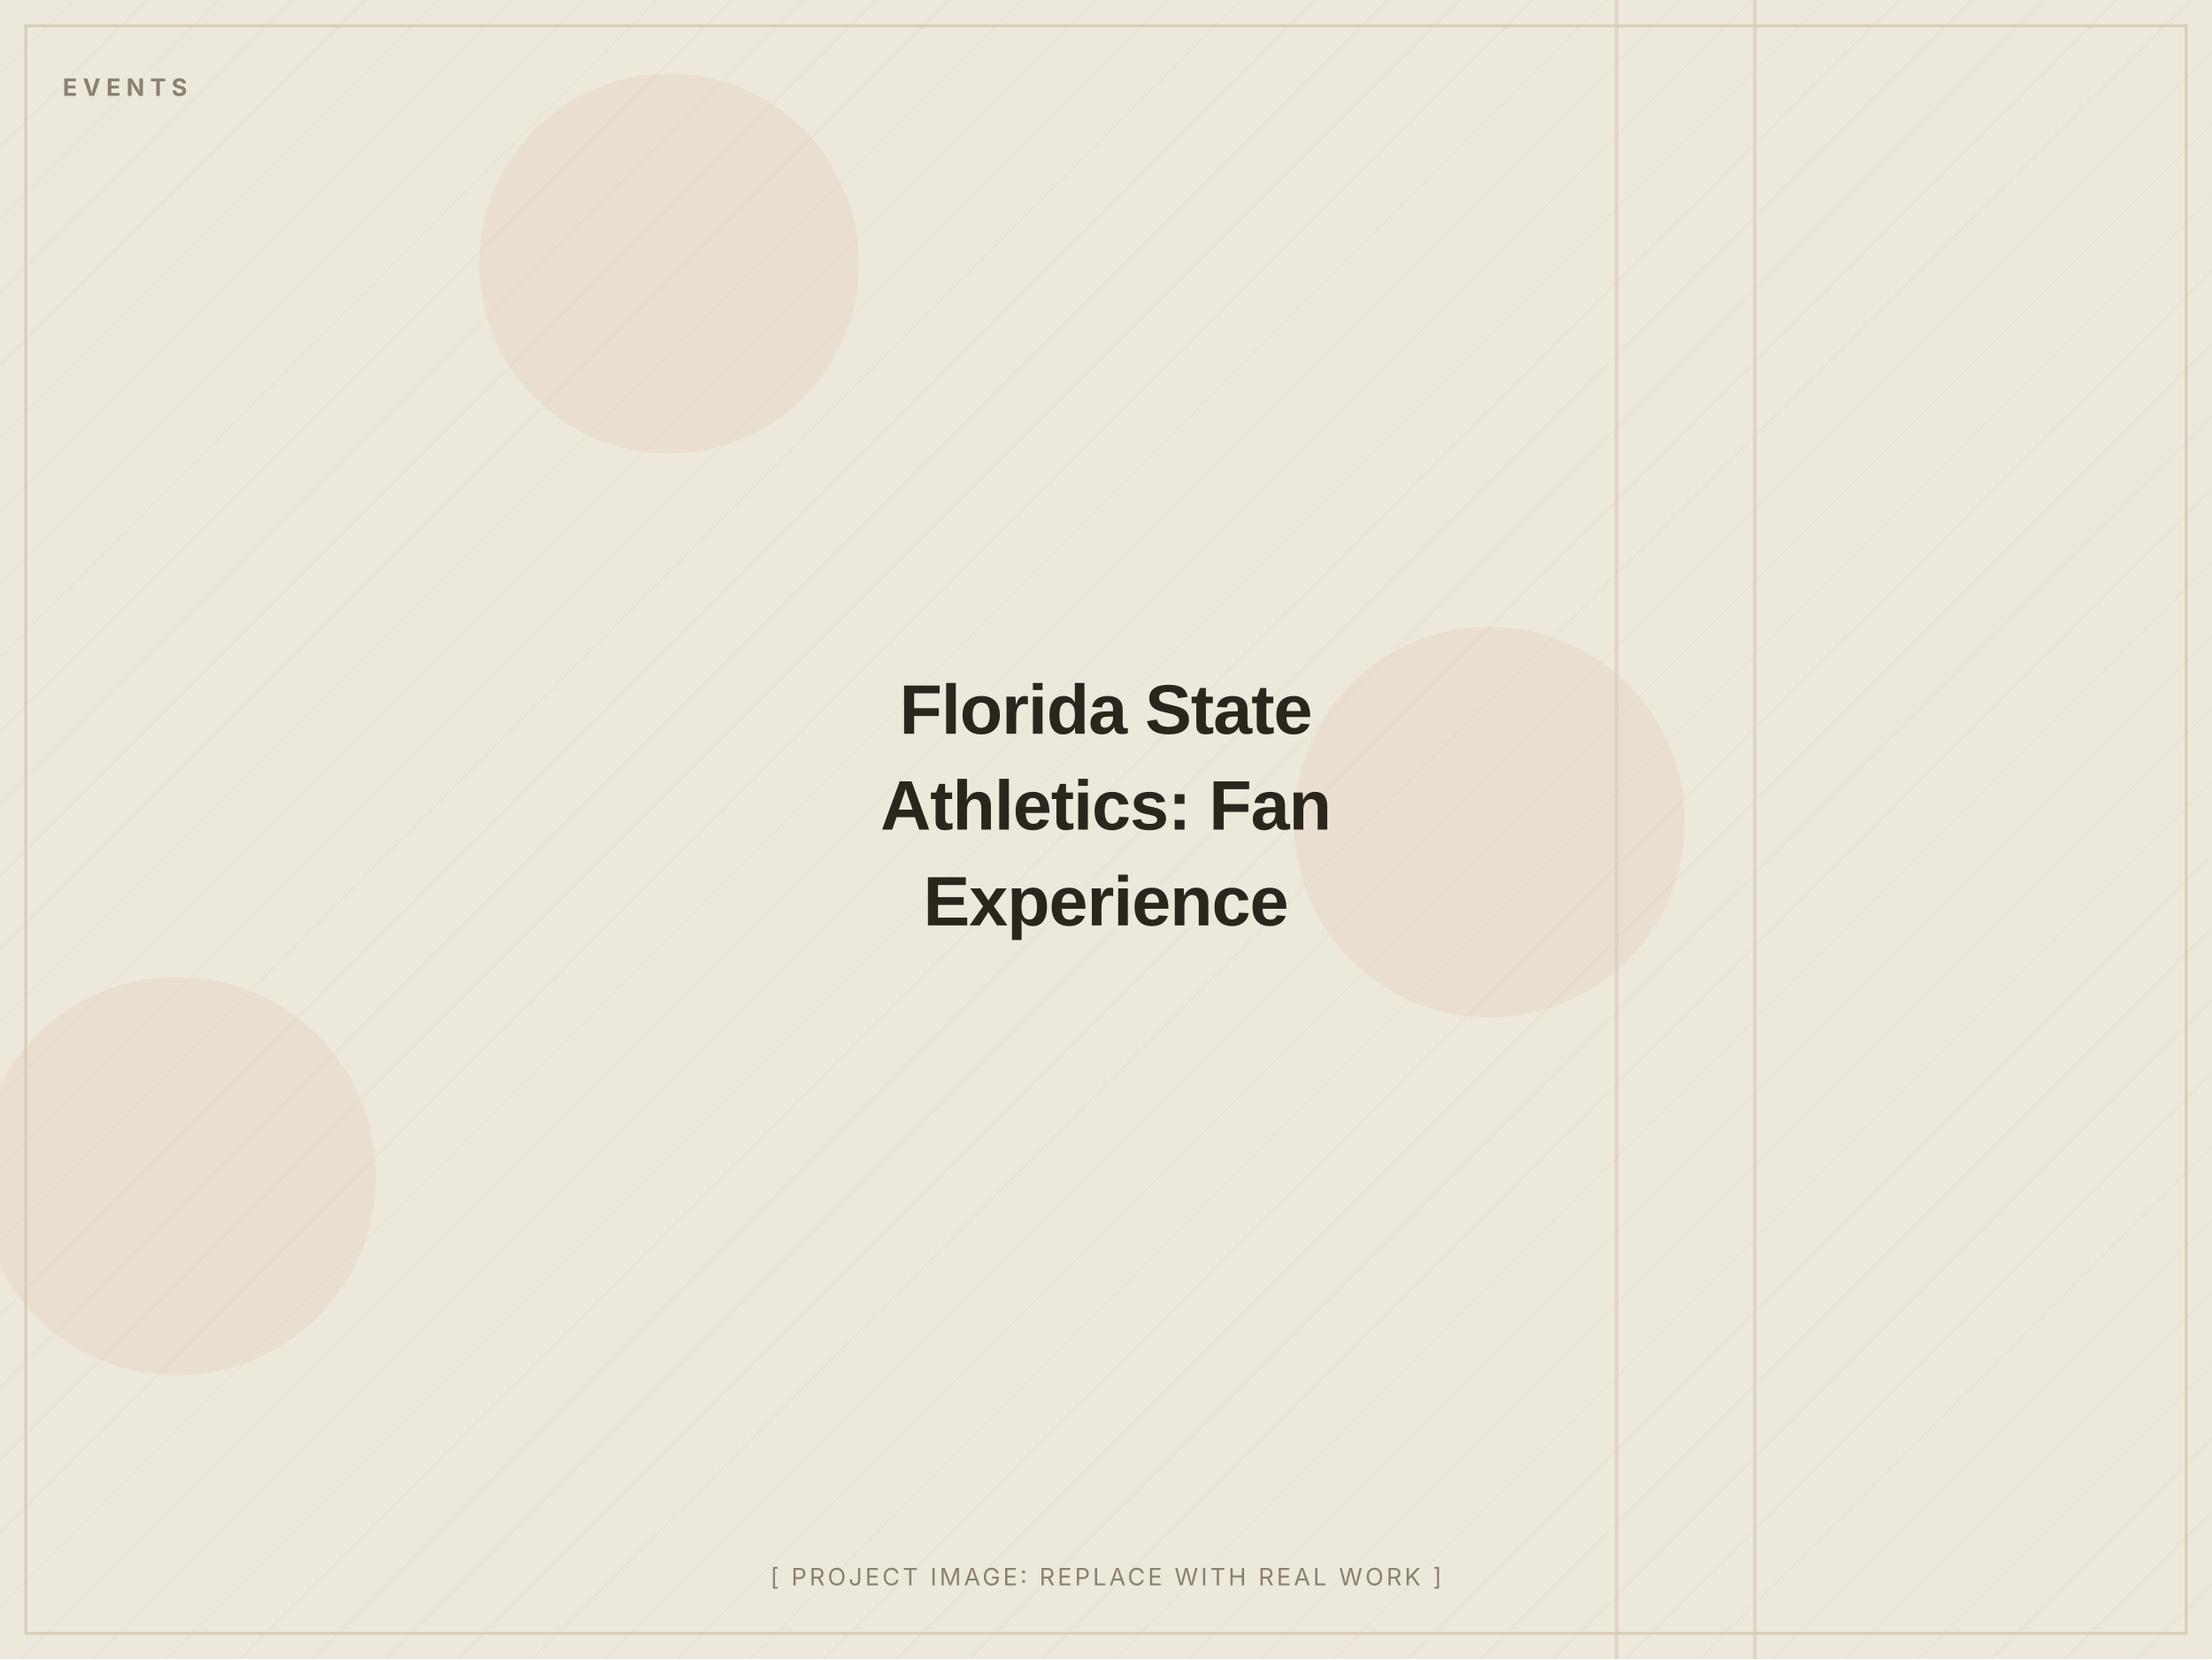
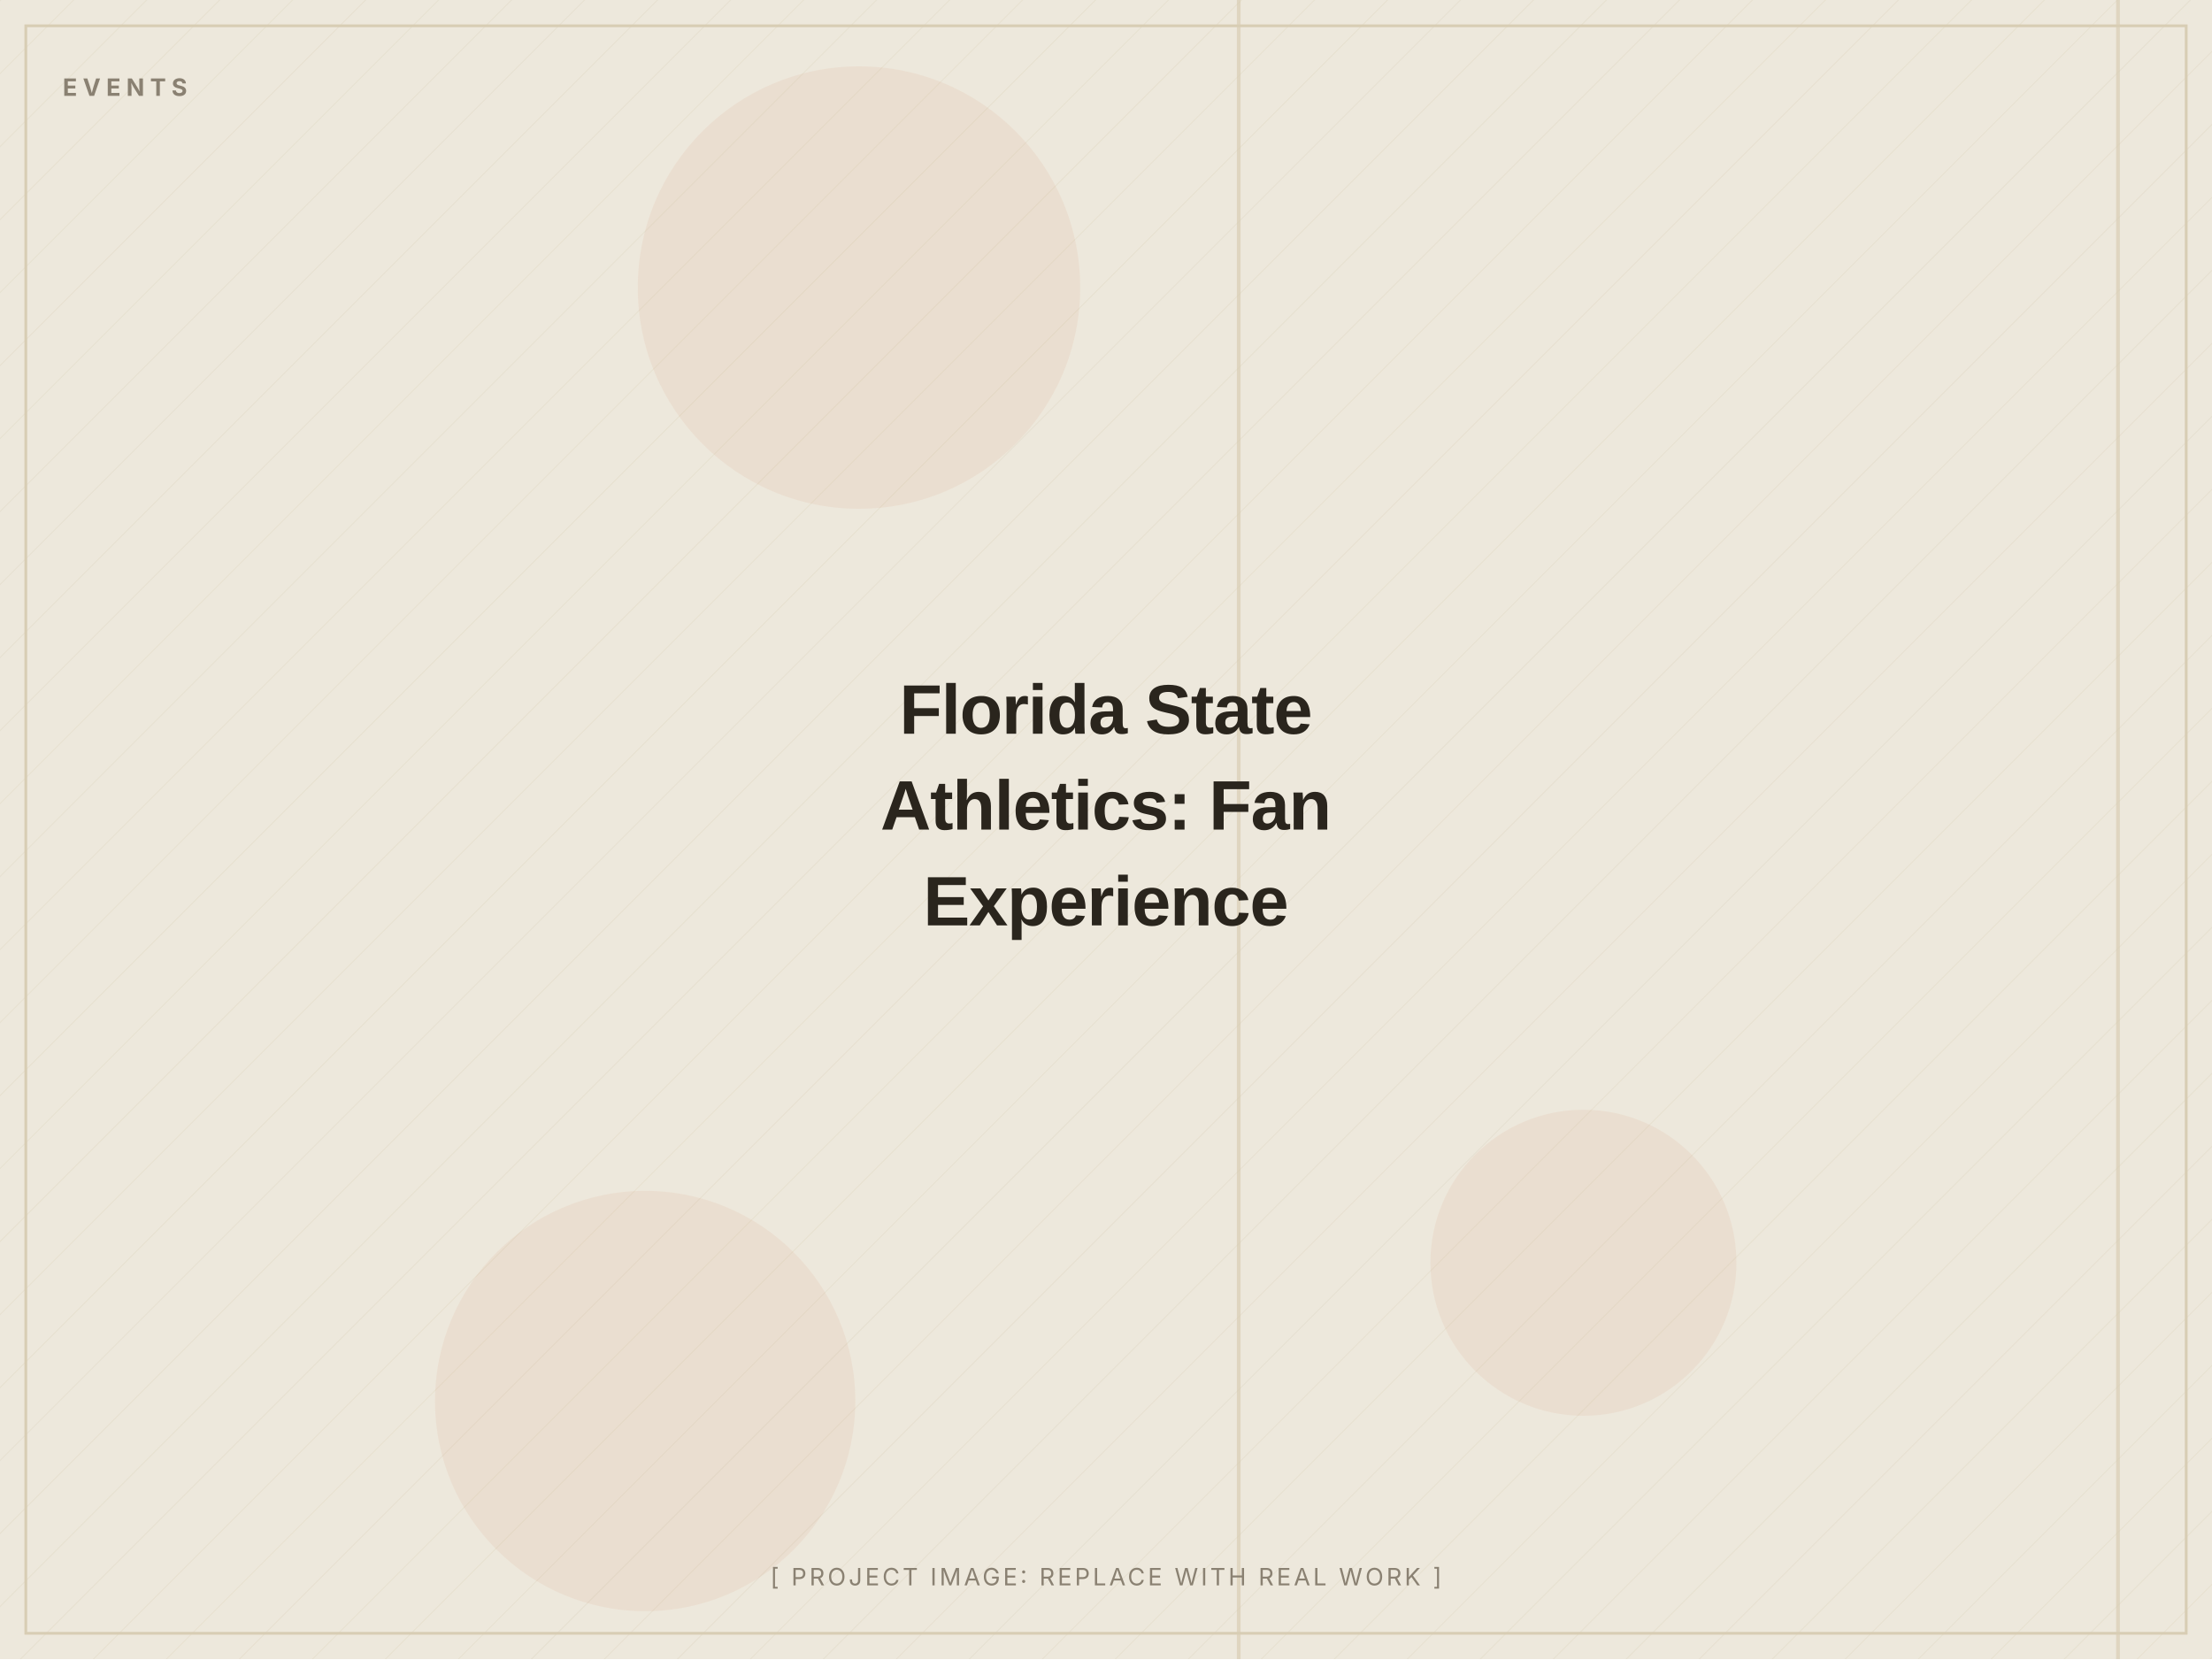
<svg xmlns="http://www.w3.org/2000/svg" width="1200" height="900" viewBox="0 0 1200 900" role="img" aria-label="Florida State Athletics: Fan Experience (placeholder image)">
  <defs>
    <pattern id="d" width="28" height="28" patternUnits="userSpaceOnUse" patternTransform="rotate(45)">
      <line x1="0" y1="0" x2="0" y2="28" stroke="#D8CDB4" stroke-width="1" opacity="0.5" />
    </pattern>
  </defs>
  <rect width="1200" height="900" fill="#EDE8DC" />
  <rect width="1200" height="900" fill="url(#d)" opacity="0.55" />
-   <circle cx="808" cy="446" r="106" fill="#C2410C" opacity="0.06" />
-   <circle cx="96" cy="638" r="108" fill="#C2410C" opacity="0.06" />
-   <circle cx="363" cy="143" r="103" fill="#C2410C" opacity="0.06" />
-   <rect x="951" y="0" width="2" height="900" fill="#D8CDB4" opacity="0.7" />
-   <rect x="876" y="0" width="2" height="900" fill="#D8CDB4" opacity="0.7" />
+   <circle cx="466" cy="156" r="120" fill="#C2410C" opacity="0.06" />
+   <circle cx="350" cy="760" r="114" fill="#C2410C" opacity="0.06" />
+   <circle cx="859" cy="685" r="83" fill="#C2410C" opacity="0.06" />
+   <rect x="1148" y="0" width="2" height="900" fill="#D8CDB4" opacity="0.7" />
+   <rect x="671" y="0" width="2" height="900" fill="#D8CDB4" opacity="0.7" />
  <rect x="14" y="14" width="1172" height="872" fill="none" stroke="#D8CDB4" stroke-width="1.5" />
  <text x="34" y="52" font-family="Inter, Arial, sans-serif" font-weight="700" font-size="13" letter-spacing="3" fill="#8A8172">EVENTS</text>
  <text x="600.0" y="398.0" text-anchor="middle" font-family="Archivo, Arial, sans-serif" font-weight="800" font-size="38" letter-spacing="-0.5" fill="#2A251D">Florida State</text>
  <text x="600.0" y="450.0" text-anchor="middle" font-family="Archivo, Arial, sans-serif" font-weight="800" font-size="38" letter-spacing="-0.5" fill="#2A251D">Athletics: Fan</text>
  <text x="600.0" y="502.0" text-anchor="middle" font-family="Archivo, Arial, sans-serif" font-weight="800" font-size="38" letter-spacing="-0.5" fill="#2A251D">Experience</text>
  <text x="600.0" y="860" text-anchor="middle" font-family="Inter, Arial, sans-serif" font-size="13" letter-spacing="1.5" fill="#8A8172">[ PROJECT IMAGE: REPLACE WITH REAL WORK ]</text>
</svg>
